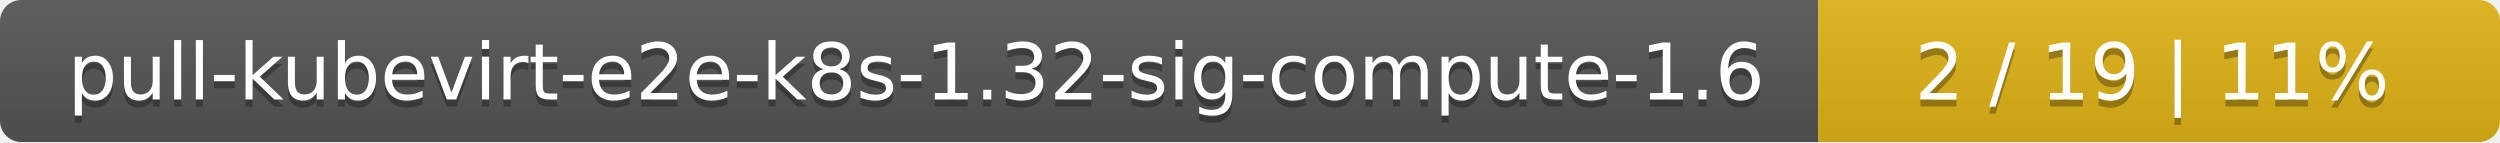
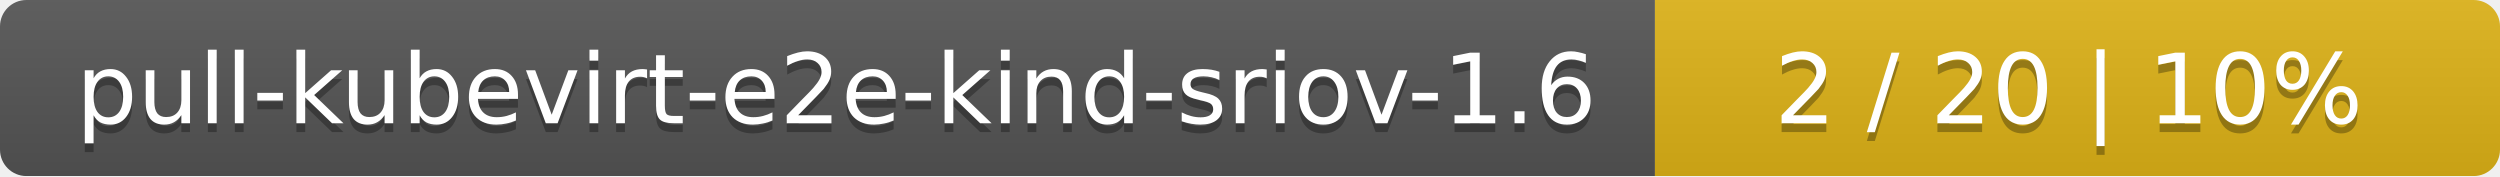
- <svg xmlns="http://www.w3.org/2000/svg" width="352" height="20">
+ <svg xmlns="http://www.w3.org/2000/svg" width="284" height="20">
  <linearGradient id="smooth" x2="0" y2="100%">
    <stop offset="0" stop-color="#bbb" stop-opacity=".1" />
    <stop offset="1" stop-opacity=".1" />
  </linearGradient>
  <mask id="round">
-     <rect width="352" height="20" rx="3" fill="#fff" />
+     <rect width="284" height="20" rx="3" fill="#fff" />
  </mask>
  <g mask="url(#round)">
-     <rect width="256" height="20" fill="#555" />
-     <rect x="256" width="96" height="20" fill="#dfb317" />
-     <rect width="352" height="20" fill="url(#smooth)" />
+     <rect width="188" height="20" fill="#555" />
+     <rect x="188" width="96" height="20" fill="#dfb317" />
+     <rect width="284" height="20" fill="url(#smooth)" />
  </g>
  <g fill="#fff" text-anchor="middle" font-family="DejaVu Sans,Verdana,Geneva,sans-serif" font-size="11">
-     <text x="129" y="15" fill="#010101" fill-opacity=".3">pull-kubevirt-e2e-k8s-1.32-sig-compute-1.6</text>
-     <text x="129" y="14">pull-kubevirt-e2e-k8s-1.32-sig-compute-1.6</text>
-     <text x="303" y="15" fill="#010101" fill-opacity=".3">2 / 19    |    11%</text>
-     <text x="303" y="14">2 / 19    |    11%</text>
+     <text x="95" y="15" fill="#010101" fill-opacity=".3">pull-kubevirt-e2e-kind-sriov-1.6</text>
+     <text x="95" y="14">pull-kubevirt-e2e-kind-sriov-1.6</text>
+     <text x="235" y="15" fill="#010101" fill-opacity=".3">2 / 20    |    10%</text>
+     <text x="235" y="14">2 / 20    |    10%</text>
  </g>
</svg>
